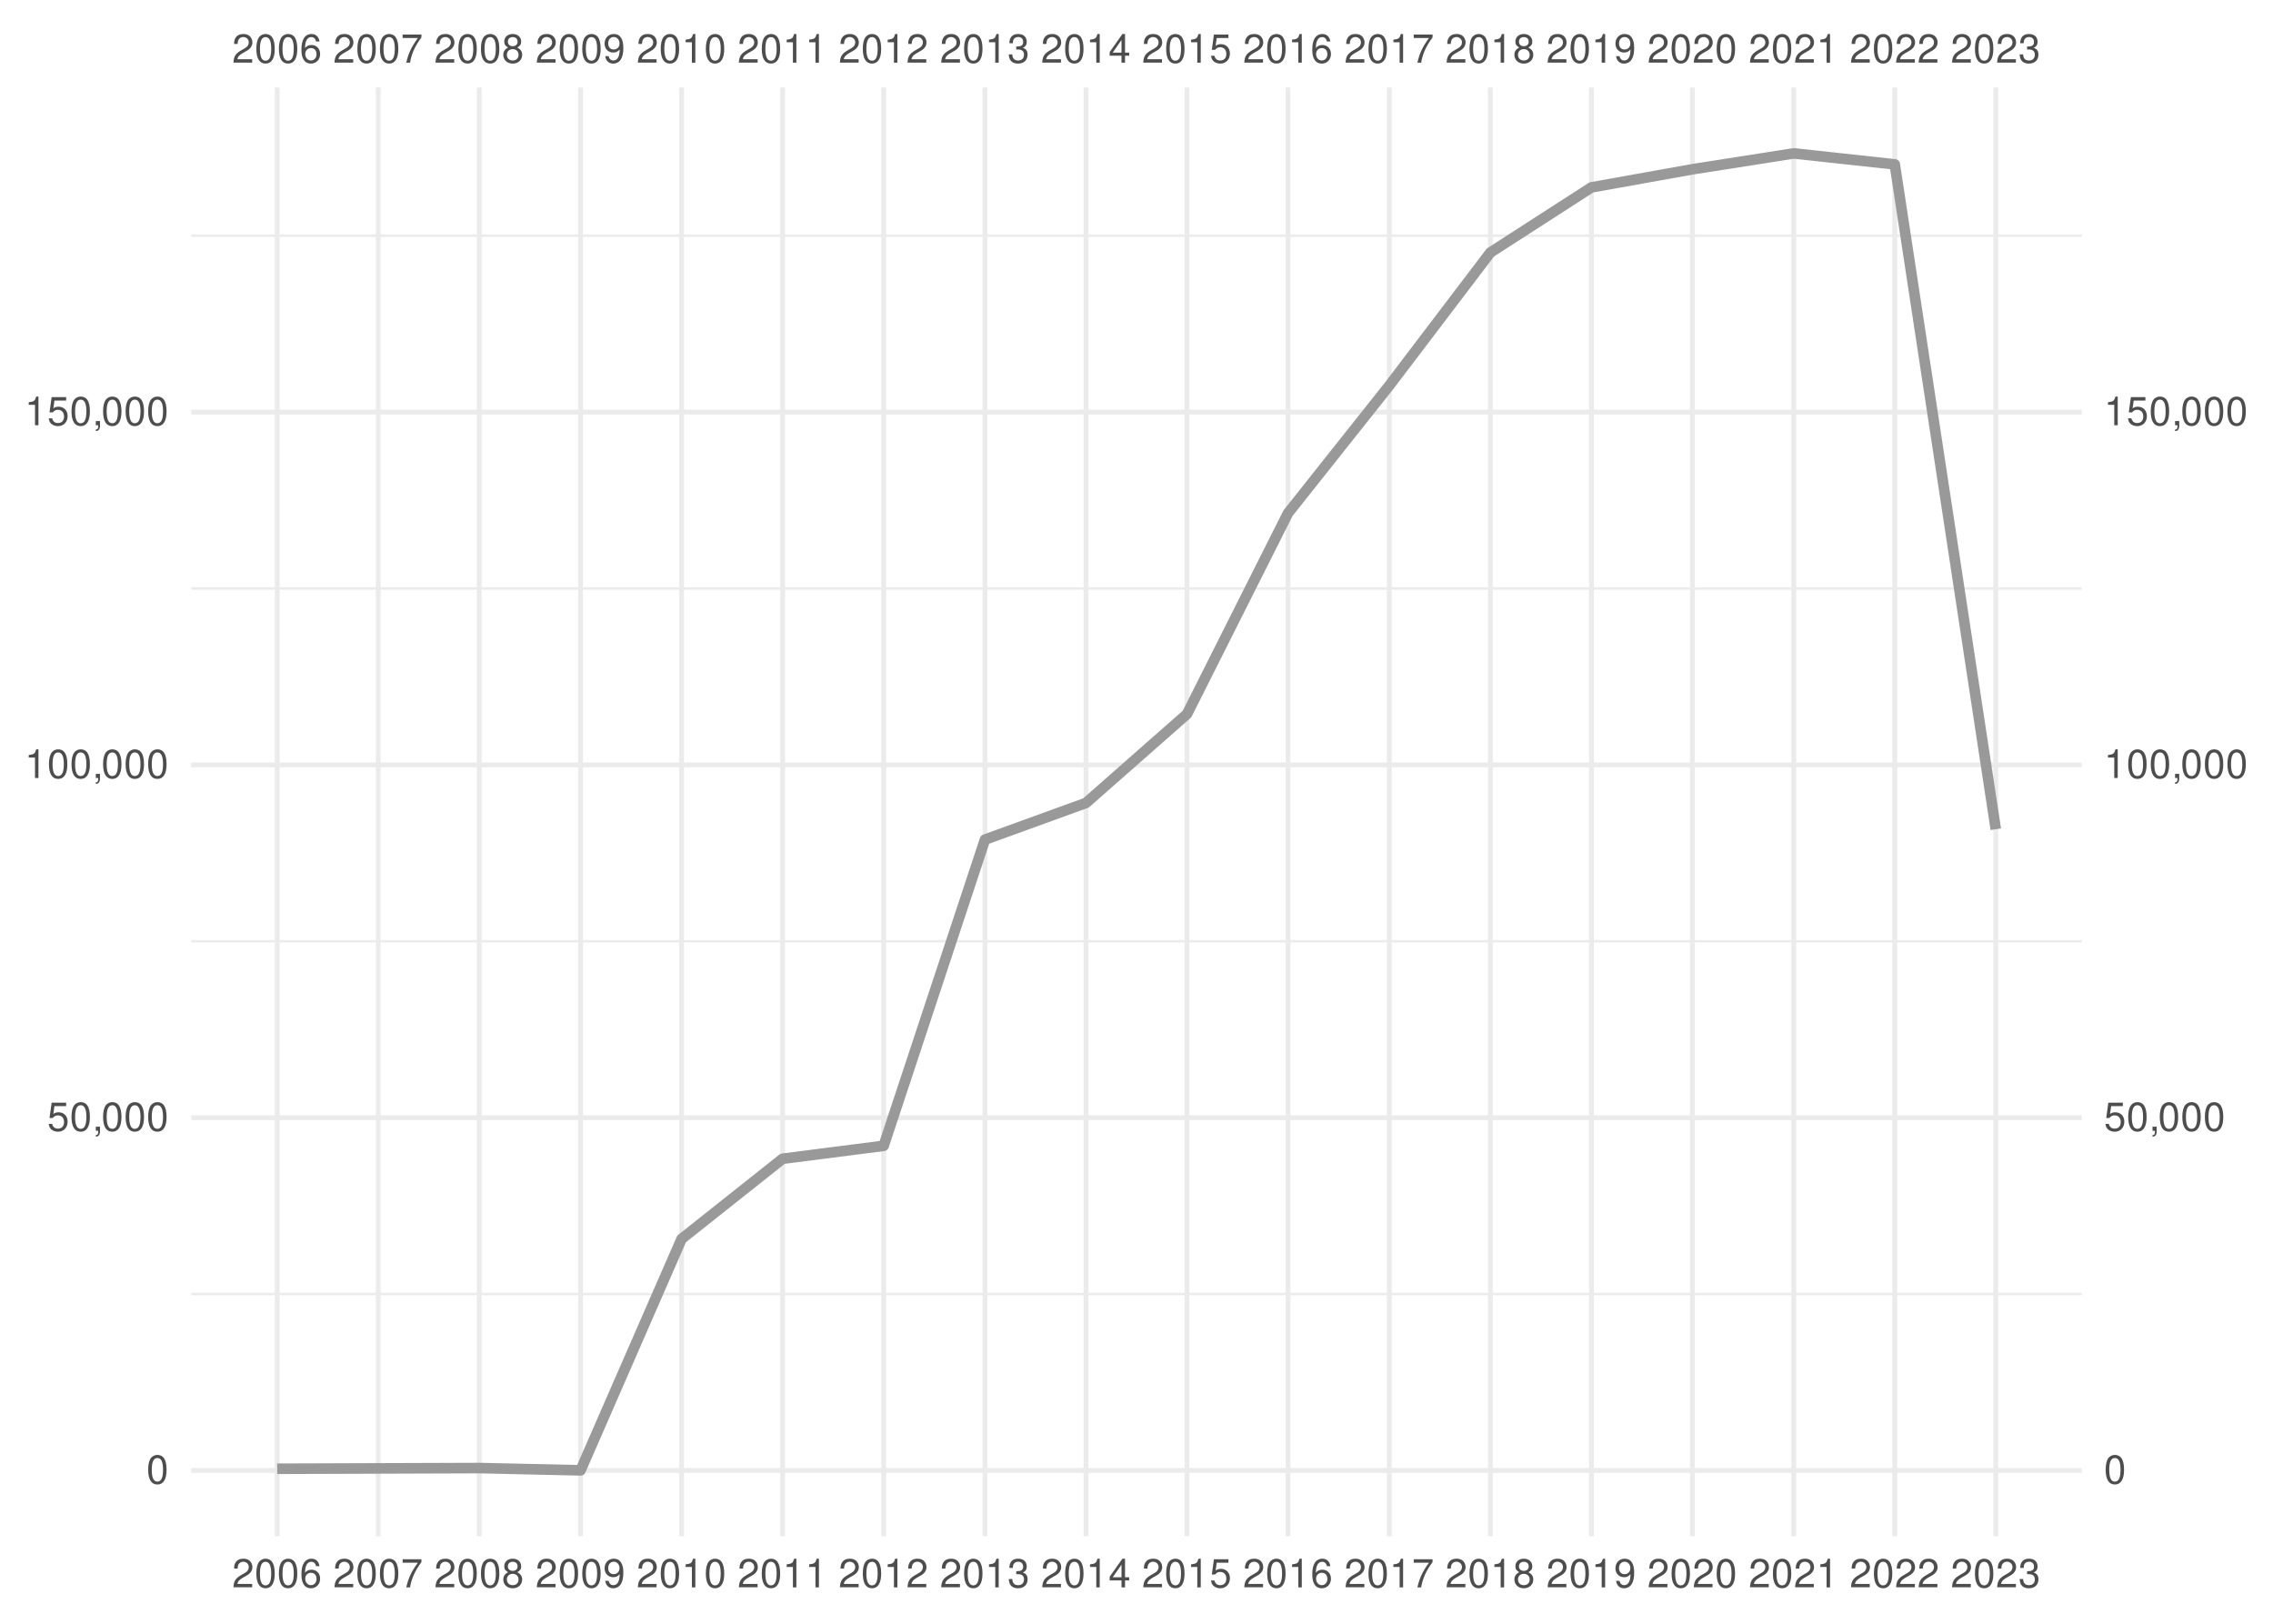
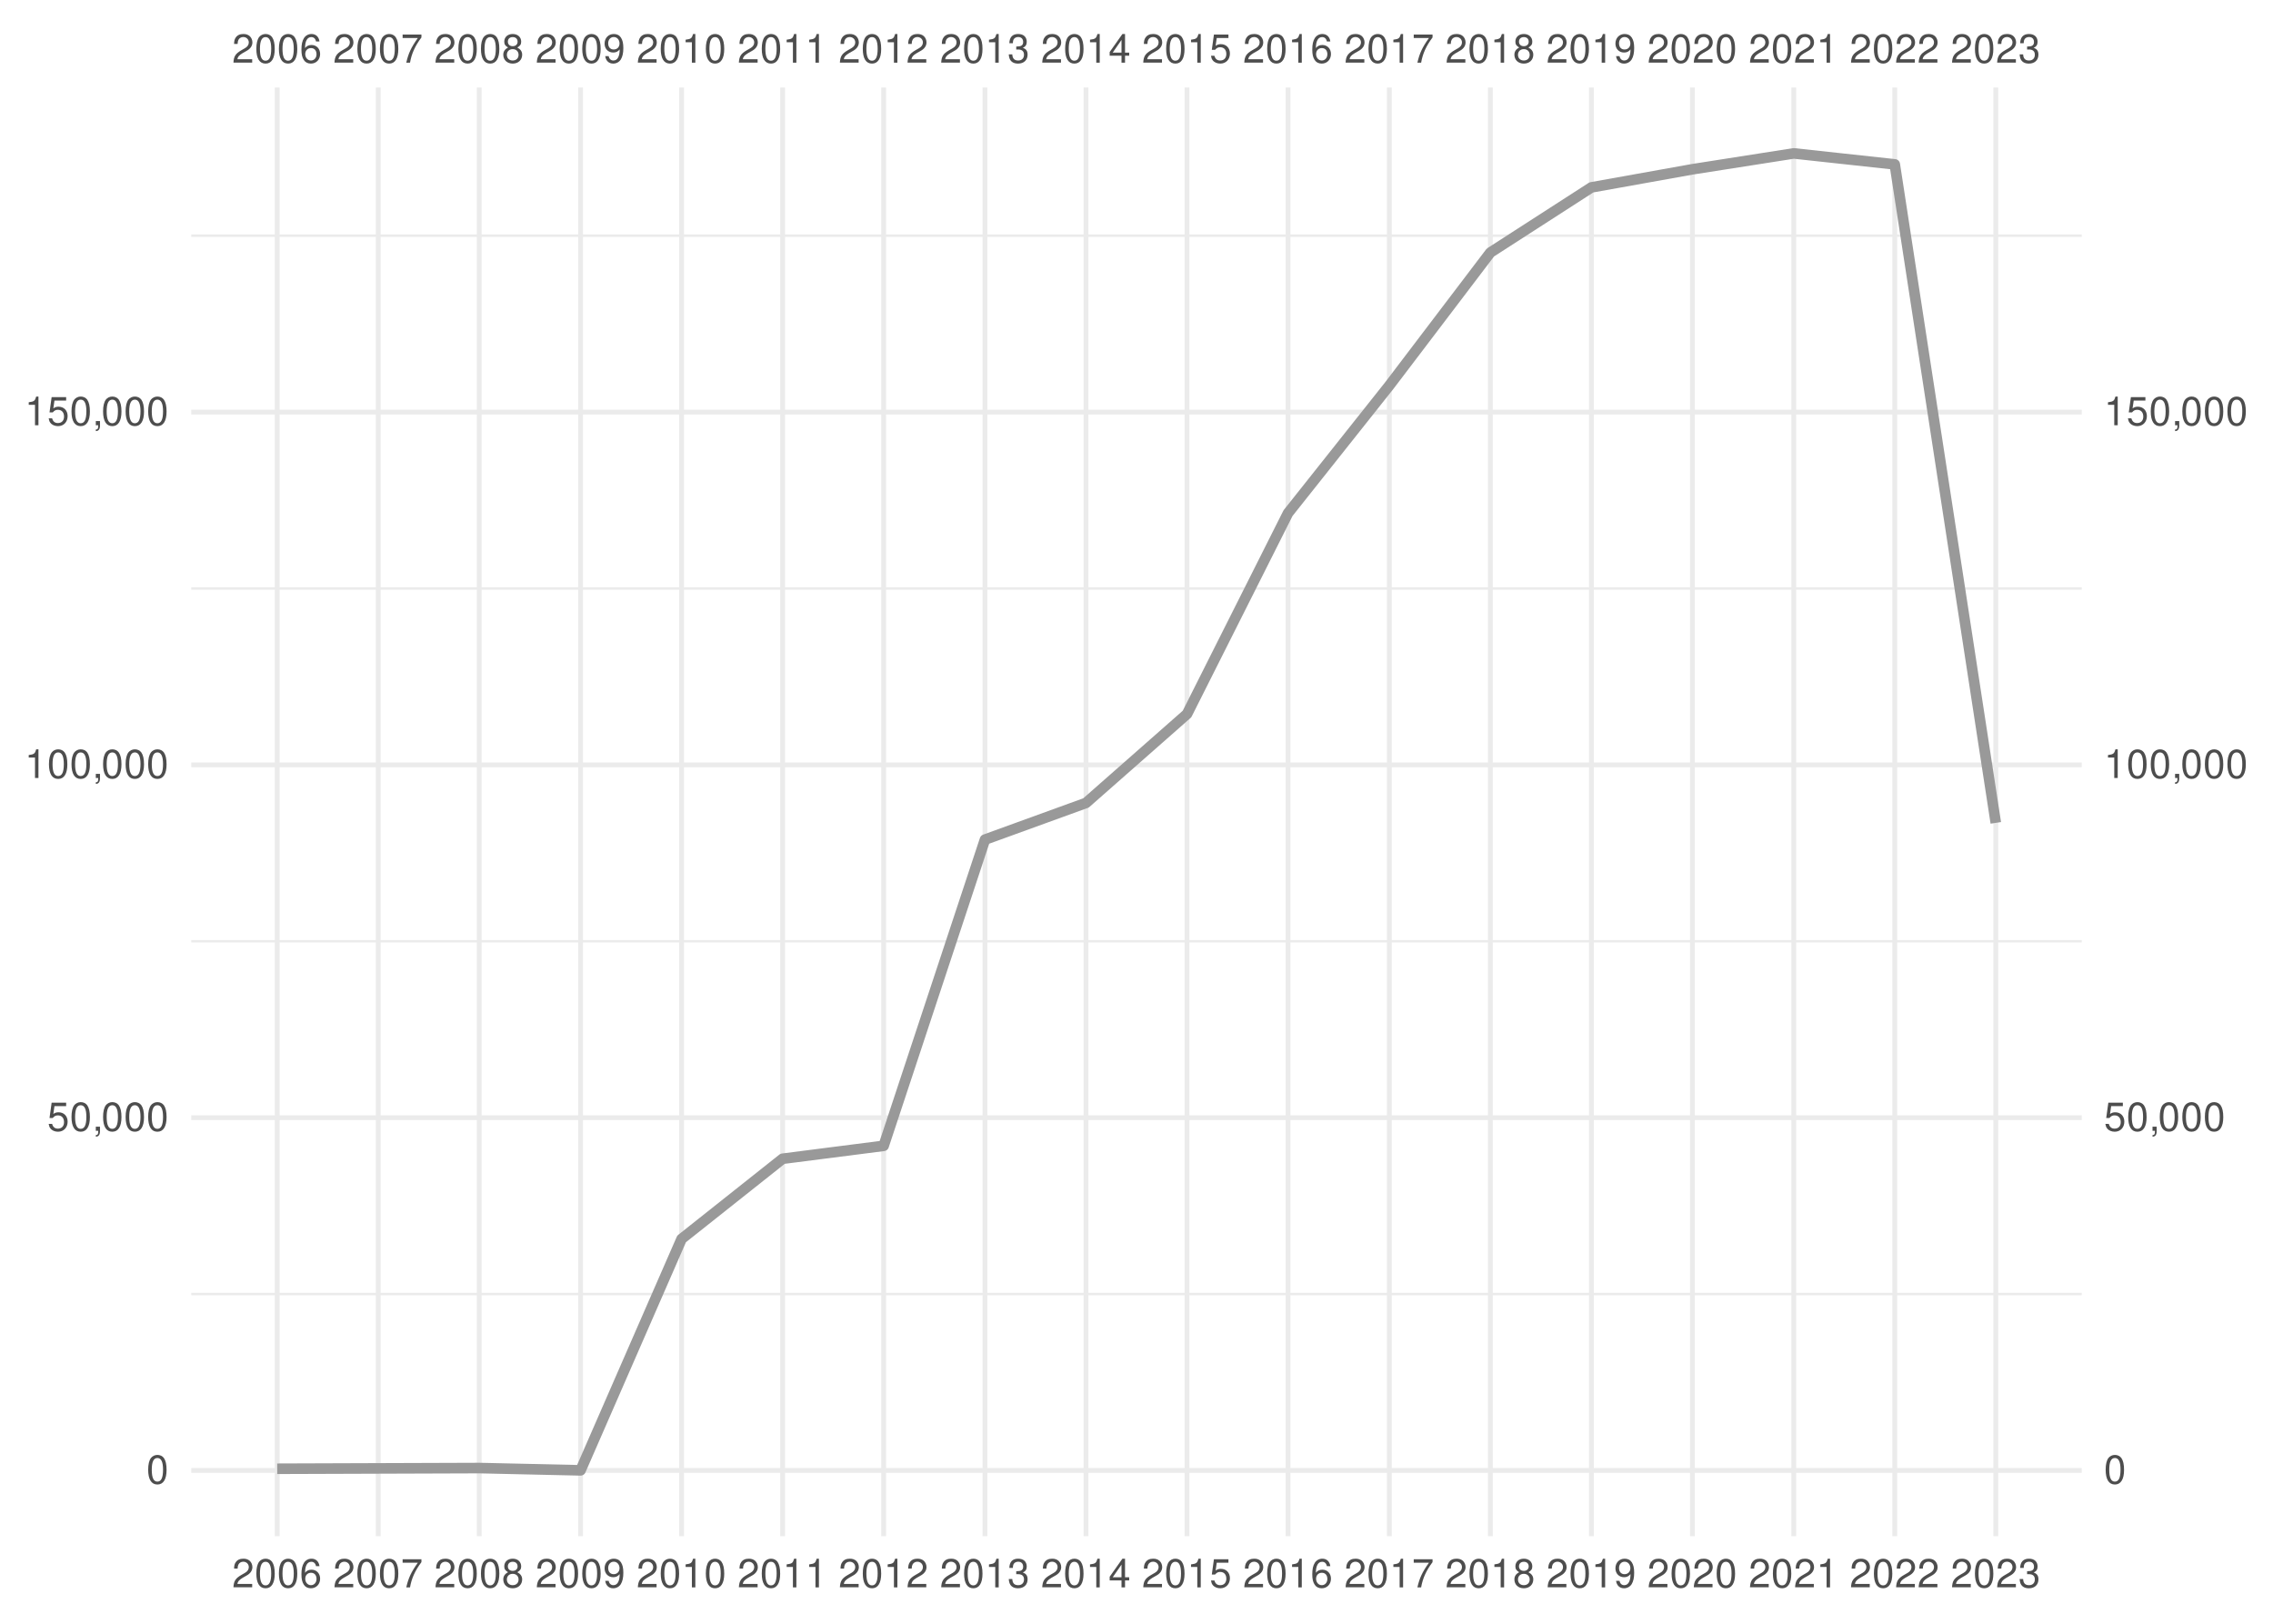
<svg xmlns="http://www.w3.org/2000/svg" xmlns:xlink="http://www.w3.org/1999/xlink" width="504pt" height="360pt" viewBox="0 0 504 360" version="1.1">
  <defs>
    <g>
      <symbol overflow="visible" id="glyph0-0">
        <path style="stroke:none;" d="" />
      </symbol>
      <symbol overflow="visible" id="glyph0-1">
        <path style="stroke:none;" d="M 4.453 -0.766 L 1.172 -0.766 C 1.25 -1.297 1.531 -1.625 2.297 -2.094 L 3.172 -2.594 C 4.047 -3.062 4.5 -3.719 4.5 -4.5 C 4.5 -5.031 4.281 -5.531 3.922 -5.875 C 3.547 -6.203 3.094 -6.359 2.5 -6.359 C 1.703 -6.359 1.125 -6.078 0.781 -5.531 C 0.547 -5.203 0.453 -4.797 0.438 -4.156 L 1.219 -4.156 C 1.234 -4.594 1.297 -4.844 1.406 -5.062 C 1.594 -5.438 2 -5.688 2.469 -5.688 C 3.172 -5.688 3.703 -5.172 3.703 -4.484 C 3.703 -3.969 3.406 -3.531 2.859 -3.219 L 2.047 -2.75 C 0.75 -2 0.375 -1.406 0.297 -0.016 L 4.453 -0.016 Z M 4.453 -0.766 " />
      </symbol>
      <symbol overflow="visible" id="glyph0-2">
        <path style="stroke:none;" d="M 2.422 -6.359 C 1.844 -6.359 1.312 -6.094 0.984 -5.672 C 0.578 -5.109 0.375 -4.25 0.375 -3.078 C 0.375 -0.938 1.078 0.203 2.422 0.203 C 3.734 0.203 4.453 -0.938 4.453 -3.031 C 4.453 -4.25 4.266 -5.078 3.859 -5.672 C 3.531 -6.109 3.016 -6.359 2.422 -6.359 Z M 2.422 -5.672 C 3.25 -5.672 3.672 -4.828 3.672 -3.094 C 3.672 -1.281 3.266 -0.438 2.406 -0.438 C 1.578 -0.438 1.172 -1.312 1.172 -3.062 C 1.172 -4.828 1.578 -5.672 2.422 -5.672 Z M 2.422 -5.672 " />
      </symbol>
      <symbol overflow="visible" id="glyph0-3">
        <path style="stroke:none;" d="M 4.375 -4.703 C 4.234 -5.75 3.562 -6.359 2.609 -6.359 C 1.922 -6.359 1.312 -6.031 0.938 -5.453 C 0.547 -4.828 0.375 -4.062 0.375 -2.906 C 0.375 -1.828 0.531 -1.156 0.906 -0.594 C 1.234 -0.078 1.781 0.203 2.469 0.203 C 3.656 0.203 4.516 -0.688 4.516 -1.922 C 4.516 -3.094 3.719 -3.922 2.609 -3.922 C 1.984 -3.922 1.5 -3.688 1.172 -3.234 C 1.172 -4.797 1.672 -5.672 2.562 -5.672 C 3.109 -5.672 3.484 -5.328 3.609 -4.703 Z M 2.5 -3.234 C 3.25 -3.234 3.719 -2.703 3.719 -1.859 C 3.719 -1.062 3.188 -0.484 2.484 -0.484 C 1.766 -0.484 1.219 -1.094 1.219 -1.906 C 1.219 -2.688 1.734 -3.234 2.5 -3.234 Z M 2.5 -3.234 " />
      </symbol>
      <symbol overflow="visible" id="glyph0-4">
        <path style="stroke:none;" d="M 4.578 -6.234 L 0.406 -6.234 L 0.406 -5.469 L 3.781 -5.469 C 2.281 -3.359 1.688 -2.047 1.219 0 L 2.047 0 C 2.391 -2 3.172 -3.719 4.578 -5.594 Z M 4.578 -6.234 " />
      </symbol>
      <symbol overflow="visible" id="glyph0-5">
        <path style="stroke:none;" d="M 3.438 -3.359 C 4.094 -3.75 4.297 -4.062 4.297 -4.656 C 4.297 -5.672 3.531 -6.359 2.422 -6.359 C 1.312 -6.359 0.547 -5.672 0.547 -4.672 C 0.547 -4.062 0.75 -3.75 1.391 -3.359 C 0.672 -2.984 0.328 -2.469 0.328 -1.766 C 0.328 -0.609 1.172 0.203 2.422 0.203 C 3.656 0.203 4.516 -0.609 4.516 -1.766 C 4.516 -2.469 4.156 -2.984 3.438 -3.359 Z M 2.422 -5.672 C 3.078 -5.672 3.5 -5.281 3.5 -4.641 C 3.5 -4.047 3.062 -3.656 2.422 -3.656 C 1.766 -3.656 1.344 -4.047 1.344 -4.656 C 1.344 -5.281 1.766 -5.672 2.422 -5.672 Z M 2.422 -3 C 3.188 -3 3.719 -2.484 3.719 -1.75 C 3.719 -0.984 3.203 -0.484 2.406 -0.484 C 1.641 -0.484 1.125 -1 1.125 -1.734 C 1.125 -2.5 1.641 -3 2.422 -3 Z M 2.422 -3 " />
      </symbol>
      <symbol overflow="visible" id="glyph0-6">
        <path style="stroke:none;" d="M 0.469 -1.453 C 0.609 -0.406 1.281 0.203 2.234 0.203 C 2.922 0.203 3.547 -0.125 3.922 -0.703 C 4.297 -1.328 4.484 -2.109 4.484 -3.25 C 4.484 -4.328 4.312 -5 3.953 -5.562 C 3.609 -6.094 3.062 -6.359 2.375 -6.359 C 1.188 -6.359 0.328 -5.469 0.328 -4.234 C 0.328 -3.062 1.125 -2.25 2.25 -2.25 C 2.844 -2.25 3.281 -2.453 3.672 -2.938 C 3.672 -1.359 3.172 -0.484 2.281 -0.484 C 1.734 -0.484 1.359 -0.828 1.234 -1.453 Z M 2.359 -5.688 C 3.094 -5.688 3.641 -5.078 3.641 -4.25 C 3.641 -3.469 3.109 -2.922 2.344 -2.922 C 1.594 -2.922 1.125 -3.453 1.125 -4.297 C 1.125 -5.109 1.641 -5.688 2.359 -5.688 Z M 2.359 -5.688 " />
      </symbol>
      <symbol overflow="visible" id="glyph0-7">
        <path style="stroke:none;" d="M 2.281 -4.531 L 2.281 0 L 3.047 0 L 3.047 -6.359 L 2.547 -6.359 C 2.266 -5.391 2.094 -5.25 0.891 -5.094 L 0.891 -4.531 Z M 2.281 -4.531 " />
      </symbol>
      <symbol overflow="visible" id="glyph0-8">
        <path style="stroke:none;" d="M 1.938 -2.922 L 2.359 -2.922 C 3.203 -2.922 3.656 -2.531 3.656 -1.766 C 3.656 -0.969 3.172 -0.484 2.375 -0.484 C 1.516 -0.484 1.109 -0.922 1.062 -1.844 L 0.281 -1.844 C 0.312 -1.344 0.406 -1 0.547 -0.719 C 0.875 -0.109 1.484 0.203 2.344 0.203 C 3.625 0.203 4.453 -0.578 4.453 -1.781 C 4.453 -2.594 4.141 -3.031 3.391 -3.297 C 3.969 -3.531 4.266 -3.969 4.266 -4.609 C 4.266 -5.703 3.547 -6.359 2.359 -6.359 C 1.109 -6.359 0.438 -5.656 0.406 -4.312 L 1.188 -4.312 C 1.203 -4.703 1.234 -4.922 1.328 -5.109 C 1.5 -5.469 1.891 -5.688 2.375 -5.688 C 3.062 -5.688 3.469 -5.266 3.469 -4.578 C 3.469 -4.141 3.312 -3.859 2.969 -3.719 C 2.766 -3.625 2.484 -3.594 1.938 -3.578 Z M 1.938 -2.922 " />
      </symbol>
      <symbol overflow="visible" id="glyph0-9">
        <path style="stroke:none;" d="M 2.875 -1.547 L 2.875 0 L 3.656 0 L 3.656 -1.547 L 4.578 -1.547 L 4.578 -2.234 L 3.656 -2.234 L 3.656 -6.359 L 3.078 -6.359 L 0.25 -2.359 L 0.25 -1.547 Z M 2.875 -2.234 L 0.922 -2.234 L 2.875 -5.047 Z M 2.875 -2.234 " />
      </symbol>
      <symbol overflow="visible" id="glyph0-10">
        <path style="stroke:none;" d="M 4.188 -6.234 L 0.969 -6.234 L 0.5 -2.844 L 1.219 -2.844 C 1.578 -3.266 1.875 -3.422 2.359 -3.422 C 3.203 -3.422 3.719 -2.844 3.719 -1.922 C 3.719 -1.031 3.203 -0.484 2.359 -0.484 C 1.688 -0.484 1.266 -0.828 1.078 -1.531 L 0.312 -1.531 C 0.406 -1.016 0.5 -0.781 0.688 -0.547 C 1.031 -0.078 1.672 0.203 2.375 0.203 C 3.641 0.203 4.516 -0.719 4.516 -2.031 C 4.516 -3.266 3.688 -4.109 2.5 -4.109 C 2.062 -4.109 1.703 -4 1.344 -3.734 L 1.594 -5.469 L 4.188 -5.469 Z M 4.188 -6.234 " />
      </symbol>
      <symbol overflow="visible" id="glyph0-11">
        <path style="stroke:none;" d="M 0.766 -0.922 L 0.766 0 L 1.297 0 L 1.297 0.156 C 1.297 0.766 1.172 0.938 0.766 0.953 L 0.766 1.297 C 1.344 1.312 1.688 0.891 1.688 0.141 L 1.688 -0.922 Z M 0.766 -0.922 " />
      </symbol>
    </g>
    <clipPath id="clip1">
      <path d="M 42.41 286 L 461.59 286 L 461.59 288 L 42.41 288 Z M 42.41 286 " />
    </clipPath>
    <clipPath id="clip2">
      <path d="M 42.41 208 L 461.59 208 L 461.59 209 L 42.41 209 Z M 42.41 208 " />
    </clipPath>
    <clipPath id="clip3">
      <path d="M 42.41 130 L 461.59 130 L 461.59 131 L 42.41 131 Z M 42.41 130 " />
    </clipPath>
    <clipPath id="clip4">
      <path d="M 42.41 51 L 461.59 51 L 461.59 53 L 42.41 53 Z M 42.41 51 " />
    </clipPath>
    <clipPath id="clip5">
      <path d="M 42.41 325 L 461.59 325 L 461.59 327 L 42.41 327 Z M 42.41 325 " />
    </clipPath>
    <clipPath id="clip6">
      <path d="M 42.41 247 L 461.59 247 L 461.59 249 L 42.41 249 Z M 42.41 247 " />
    </clipPath>
    <clipPath id="clip7">
      <path d="M 42.41 169 L 461.59 169 L 461.59 171 L 42.41 171 Z M 42.41 169 " />
    </clipPath>
    <clipPath id="clip8">
      <path d="M 42.41 90 L 461.59 90 L 461.59 92 L 42.41 92 Z M 42.41 90 " />
    </clipPath>
    <clipPath id="clip9">
      <path d="M 60 19.41 L 62 19.41 L 62 340.59 L 60 340.59 Z M 60 19.41 " />
    </clipPath>
    <clipPath id="clip10">
      <path d="M 83 19.41 L 85 19.41 L 85 340.59 L 83 340.59 Z M 83 19.41 " />
    </clipPath>
    <clipPath id="clip11">
      <path d="M 105 19.41 L 107 19.41 L 107 340.59 L 105 340.59 Z M 105 19.41 " />
    </clipPath>
    <clipPath id="clip12">
      <path d="M 128 19.41 L 130 19.41 L 130 340.59 L 128 340.59 Z M 128 19.41 " />
    </clipPath>
    <clipPath id="clip13">
      <path d="M 150 19.41 L 152 19.41 L 152 340.59 L 150 340.59 Z M 150 19.41 " />
    </clipPath>
    <clipPath id="clip14">
      <path d="M 173 19.41 L 175 19.41 L 175 340.59 L 173 340.59 Z M 173 19.41 " />
    </clipPath>
    <clipPath id="clip15">
      <path d="M 195 19.41 L 197 19.41 L 197 340.59 L 195 340.59 Z M 195 19.41 " />
    </clipPath>
    <clipPath id="clip16">
      <path d="M 217 19.41 L 219 19.41 L 219 340.59 L 217 340.59 Z M 217 19.41 " />
    </clipPath>
    <clipPath id="clip17">
      <path d="M 240 19.41 L 242 19.41 L 242 340.59 L 240 340.59 Z M 240 19.41 " />
    </clipPath>
    <clipPath id="clip18">
      <path d="M 262 19.41 L 264 19.41 L 264 340.59 L 262 340.59 Z M 262 19.41 " />
    </clipPath>
    <clipPath id="clip19">
      <path d="M 285 19.41 L 287 19.41 L 287 340.59 L 285 340.59 Z M 285 19.41 " />
    </clipPath>
    <clipPath id="clip20">
      <path d="M 307 19.41 L 309 19.41 L 309 340.59 L 307 340.59 Z M 307 19.41 " />
    </clipPath>
    <clipPath id="clip21">
      <path d="M 329 19.41 L 331 19.41 L 331 340.59 L 329 340.59 Z M 329 19.41 " />
    </clipPath>
    <clipPath id="clip22">
      <path d="M 352 19.41 L 354 19.41 L 354 340.59 L 352 340.59 Z M 352 19.41 " />
    </clipPath>
    <clipPath id="clip23">
      <path d="M 374 19.41 L 376 19.41 L 376 340.59 L 374 340.59 Z M 374 19.41 " />
    </clipPath>
    <clipPath id="clip24">
      <path d="M 397 19.41 L 399 19.41 L 399 340.59 L 397 340.59 Z M 397 19.41 " />
    </clipPath>
    <clipPath id="clip25">
      <path d="M 419 19.41 L 421 19.41 L 421 340.59 L 419 340.59 Z M 419 19.41 " />
    </clipPath>
    <clipPath id="clip26">
      <path d="M 442 19.41 L 444 19.41 L 444 340.59 L 442 340.59 Z M 442 19.41 " />
    </clipPath>
  </defs>
  <g id="surface41">
    <rect x="0" y="0" width="504" height="360" style="fill:rgb(100%,100%,100%);fill-opacity:1;stroke:none;" />
    <g clip-path="url(#clip1)" clip-rule="nonzero">
      <path style="fill:none;stroke-width:0.533;stroke-linecap:butt;stroke-linejoin:round;stroke:rgb(92.157%,92.157%,92.157%);stroke-opacity:1;stroke-miterlimit:10;" d="M 42.41 286.902 L 461.59 286.902 " />
    </g>
    <g clip-path="url(#clip2)" clip-rule="nonzero">
      <path style="fill:none;stroke-width:0.533;stroke-linecap:butt;stroke-linejoin:round;stroke:rgb(92.157%,92.157%,92.157%);stroke-opacity:1;stroke-miterlimit:10;" d="M 42.41 208.688 L 461.59 208.688 " />
    </g>
    <g clip-path="url(#clip3)" clip-rule="nonzero">
      <path style="fill:none;stroke-width:0.533;stroke-linecap:butt;stroke-linejoin:round;stroke:rgb(92.157%,92.157%,92.157%);stroke-opacity:1;stroke-miterlimit:10;" d="M 42.41 130.473 L 461.59 130.473 " />
    </g>
    <g clip-path="url(#clip4)" clip-rule="nonzero">
      <path style="fill:none;stroke-width:0.533;stroke-linecap:butt;stroke-linejoin:round;stroke:rgb(92.157%,92.157%,92.157%);stroke-opacity:1;stroke-miterlimit:10;" d="M 42.41 52.258 L 461.59 52.258 " />
    </g>
    <g clip-path="url(#clip5)" clip-rule="nonzero">
      <path style="fill:none;stroke-width:1.067;stroke-linecap:butt;stroke-linejoin:round;stroke:rgb(92.157%,92.157%,92.157%);stroke-opacity:1;stroke-miterlimit:10;" d="M 42.41 326.012 L 461.59 326.012 " />
    </g>
    <g clip-path="url(#clip6)" clip-rule="nonzero">
      <path style="fill:none;stroke-width:1.067;stroke-linecap:butt;stroke-linejoin:round;stroke:rgb(92.157%,92.157%,92.157%);stroke-opacity:1;stroke-miterlimit:10;" d="M 42.41 247.797 L 461.59 247.797 " />
    </g>
    <g clip-path="url(#clip7)" clip-rule="nonzero">
      <path style="fill:none;stroke-width:1.067;stroke-linecap:butt;stroke-linejoin:round;stroke:rgb(92.157%,92.157%,92.157%);stroke-opacity:1;stroke-miterlimit:10;" d="M 42.41 169.578 L 461.59 169.578 " />
    </g>
    <g clip-path="url(#clip8)" clip-rule="nonzero">
      <path style="fill:none;stroke-width:1.067;stroke-linecap:butt;stroke-linejoin:round;stroke:rgb(92.157%,92.157%,92.157%);stroke-opacity:1;stroke-miterlimit:10;" d="M 42.41 91.363 L 461.59 91.363 " />
    </g>
    <g clip-path="url(#clip9)" clip-rule="nonzero">
      <path style="fill:none;stroke-width:1.067;stroke-linecap:butt;stroke-linejoin:round;stroke:rgb(92.157%,92.157%,92.157%);stroke-opacity:1;stroke-miterlimit:10;" d="M 61.465 340.59 L 61.465 19.41 " />
    </g>
    <g clip-path="url(#clip10)" clip-rule="nonzero">
      <path style="fill:none;stroke-width:1.067;stroke-linecap:butt;stroke-linejoin:round;stroke:rgb(92.157%,92.157%,92.157%);stroke-opacity:1;stroke-miterlimit:10;" d="M 83.867 340.59 L 83.867 19.41 " />
    </g>
    <g clip-path="url(#clip11)" clip-rule="nonzero">
      <path style="fill:none;stroke-width:1.067;stroke-linecap:butt;stroke-linejoin:round;stroke:rgb(92.157%,92.157%,92.157%);stroke-opacity:1;stroke-miterlimit:10;" d="M 106.266 340.59 L 106.266 19.41 " />
    </g>
    <g clip-path="url(#clip12)" clip-rule="nonzero">
      <path style="fill:none;stroke-width:1.067;stroke-linecap:butt;stroke-linejoin:round;stroke:rgb(92.157%,92.157%,92.157%);stroke-opacity:1;stroke-miterlimit:10;" d="M 128.73 340.59 L 128.73 19.41 " />
    </g>
    <g clip-path="url(#clip13)" clip-rule="nonzero">
      <path style="fill:none;stroke-width:1.067;stroke-linecap:butt;stroke-linejoin:round;stroke:rgb(92.157%,92.157%,92.157%);stroke-opacity:1;stroke-miterlimit:10;" d="M 151.133 340.59 L 151.133 19.41 " />
    </g>
    <g clip-path="url(#clip14)" clip-rule="nonzero">
      <path style="fill:none;stroke-width:1.067;stroke-linecap:butt;stroke-linejoin:round;stroke:rgb(92.157%,92.157%,92.157%);stroke-opacity:1;stroke-miterlimit:10;" d="M 173.535 340.59 L 173.535 19.41 " />
    </g>
    <g clip-path="url(#clip15)" clip-rule="nonzero">
      <path style="fill:none;stroke-width:1.067;stroke-linecap:butt;stroke-linejoin:round;stroke:rgb(92.157%,92.157%,92.157%);stroke-opacity:1;stroke-miterlimit:10;" d="M 195.934 340.59 L 195.934 19.41 " />
    </g>
    <g clip-path="url(#clip16)" clip-rule="nonzero">
      <path style="fill:none;stroke-width:1.067;stroke-linecap:butt;stroke-linejoin:round;stroke:rgb(92.157%,92.157%,92.157%);stroke-opacity:1;stroke-miterlimit:10;" d="M 218.398 340.59 L 218.398 19.41 " />
    </g>
    <g clip-path="url(#clip17)" clip-rule="nonzero">
      <path style="fill:none;stroke-width:1.067;stroke-linecap:butt;stroke-linejoin:round;stroke:rgb(92.157%,92.157%,92.157%);stroke-opacity:1;stroke-miterlimit:10;" d="M 240.801 340.59 L 240.801 19.41 " />
    </g>
    <g clip-path="url(#clip18)" clip-rule="nonzero">
      <path style="fill:none;stroke-width:1.067;stroke-linecap:butt;stroke-linejoin:round;stroke:rgb(92.157%,92.157%,92.157%);stroke-opacity:1;stroke-miterlimit:10;" d="M 263.199 340.59 L 263.199 19.41 " />
    </g>
    <g clip-path="url(#clip19)" clip-rule="nonzero">
      <path style="fill:none;stroke-width:1.067;stroke-linecap:butt;stroke-linejoin:round;stroke:rgb(92.157%,92.157%,92.157%);stroke-opacity:1;stroke-miterlimit:10;" d="M 285.602 340.59 L 285.602 19.41 " />
    </g>
    <g clip-path="url(#clip20)" clip-rule="nonzero">
      <path style="fill:none;stroke-width:1.067;stroke-linecap:butt;stroke-linejoin:round;stroke:rgb(92.157%,92.157%,92.157%);stroke-opacity:1;stroke-miterlimit:10;" d="M 308.066 340.59 L 308.066 19.41 " />
    </g>
    <g clip-path="url(#clip21)" clip-rule="nonzero">
      <path style="fill:none;stroke-width:1.067;stroke-linecap:butt;stroke-linejoin:round;stroke:rgb(92.157%,92.157%,92.157%);stroke-opacity:1;stroke-miterlimit:10;" d="M 330.465 340.59 L 330.465 19.41 " />
    </g>
    <g clip-path="url(#clip22)" clip-rule="nonzero">
      <path style="fill:none;stroke-width:1.067;stroke-linecap:butt;stroke-linejoin:round;stroke:rgb(92.157%,92.157%,92.157%);stroke-opacity:1;stroke-miterlimit:10;" d="M 352.867 340.59 L 352.867 19.41 " />
    </g>
    <g clip-path="url(#clip23)" clip-rule="nonzero">
      <path style="fill:none;stroke-width:1.067;stroke-linecap:butt;stroke-linejoin:round;stroke:rgb(92.157%,92.157%,92.157%);stroke-opacity:1;stroke-miterlimit:10;" d="M 375.27 340.59 L 375.27 19.41 " />
    </g>
    <g clip-path="url(#clip24)" clip-rule="nonzero">
      <path style="fill:none;stroke-width:1.067;stroke-linecap:butt;stroke-linejoin:round;stroke:rgb(92.157%,92.157%,92.157%);stroke-opacity:1;stroke-miterlimit:10;" d="M 397.734 340.59 L 397.734 19.41 " />
    </g>
    <g clip-path="url(#clip25)" clip-rule="nonzero">
      <path style="fill:none;stroke-width:1.067;stroke-linecap:butt;stroke-linejoin:round;stroke:rgb(92.157%,92.157%,92.157%);stroke-opacity:1;stroke-miterlimit:10;" d="M 420.133 340.59 L 420.133 19.41 " />
    </g>
    <g clip-path="url(#clip26)" clip-rule="nonzero">
      <path style="fill:none;stroke-width:1.067;stroke-linecap:butt;stroke-linejoin:round;stroke:rgb(92.157%,92.157%,92.157%);stroke-opacity:1;stroke-miterlimit:10;" d="M 442.535 340.59 L 442.535 19.41 " />
    </g>
-     <path style="fill:none;stroke-width:2.347;stroke-linecap:butt;stroke-linejoin:round;stroke:rgb(60%,60%,60%);stroke-opacity:1;stroke-miterlimit:10;" d="M 61.465 325.637 L 106.266 325.484 L 128.73 325.988 L 151.133 274.68 L 173.535 256.906 L 195.934 254.039 L 218.398 186.152 L 240.801 178.02 L 263.199 158.309 L 285.602 113.762 L 308.066 85.469 L 330.465 55.988 L 352.867 41.547 L 375.27 37.531 L 397.734 34.012 L 420.133 36.445 L 442.535 183.848 " />
+     <path style="fill:none;stroke-width:2.347;stroke-linecap:butt;stroke-linejoin:round;stroke:rgb(60%,60%,60%);stroke-opacity:1;stroke-miterlimit:10;" d="M 61.465 325.637 L 106.266 325.484 L 128.73 325.988 L 151.133 274.68 L 173.535 256.906 L 195.934 254.039 L 218.398 186.152 L 240.801 178.02 L 263.199 158.309 L 285.602 113.762 L 308.066 85.469 L 330.465 55.988 L 352.867 41.547 L 375.27 37.531 L 397.734 34.012 L 420.133 36.445 L 442.535 182.438 " />
    <g style="fill:rgb(30.196%,30.196%,30.196%);fill-opacity:1;">
      <use xlink:href="#glyph0-1" x="51.465" y="13.896" />
      <use xlink:href="#glyph0-2" x="56.465" y="13.896" />
      <use xlink:href="#glyph0-2" x="61.465" y="13.896" />
      <use xlink:href="#glyph0-3" x="66.465" y="13.896" />
    </g>
    <g style="fill:rgb(30.196%,30.196%,30.196%);fill-opacity:1;">
      <use xlink:href="#glyph0-1" x="73.867" y="13.896" />
      <use xlink:href="#glyph0-2" x="78.867" y="13.896" />
      <use xlink:href="#glyph0-2" x="83.867" y="13.896" />
      <use xlink:href="#glyph0-4" x="88.867" y="13.896" />
    </g>
    <g style="fill:rgb(30.196%,30.196%,30.196%);fill-opacity:1;">
      <use xlink:href="#glyph0-1" x="96.266" y="13.896" />
      <use xlink:href="#glyph0-2" x="101.266" y="13.896" />
      <use xlink:href="#glyph0-2" x="106.266" y="13.896" />
      <use xlink:href="#glyph0-5" x="111.266" y="13.896" />
    </g>
    <g style="fill:rgb(30.196%,30.196%,30.196%);fill-opacity:1;">
      <use xlink:href="#glyph0-1" x="118.73" y="13.896" />
      <use xlink:href="#glyph0-2" x="123.73" y="13.896" />
      <use xlink:href="#glyph0-2" x="128.73" y="13.896" />
      <use xlink:href="#glyph0-6" x="133.73" y="13.896" />
    </g>
    <g style="fill:rgb(30.196%,30.196%,30.196%);fill-opacity:1;">
      <use xlink:href="#glyph0-1" x="141.133" y="13.896" />
      <use xlink:href="#glyph0-2" x="146.133" y="13.896" />
      <use xlink:href="#glyph0-7" x="151.133" y="13.896" />
      <use xlink:href="#glyph0-2" x="156.133" y="13.896" />
    </g>
    <g style="fill:rgb(30.196%,30.196%,30.196%);fill-opacity:1;">
      <use xlink:href="#glyph0-1" x="163.535" y="13.896" />
      <use xlink:href="#glyph0-2" x="168.535" y="13.896" />
      <use xlink:href="#glyph0-7" x="173.535" y="13.896" />
      <use xlink:href="#glyph0-7" x="178.535" y="13.896" />
    </g>
    <g style="fill:rgb(30.196%,30.196%,30.196%);fill-opacity:1;">
      <use xlink:href="#glyph0-1" x="185.934" y="13.896" />
      <use xlink:href="#glyph0-2" x="190.934" y="13.896" />
      <use xlink:href="#glyph0-7" x="195.934" y="13.896" />
      <use xlink:href="#glyph0-1" x="200.934" y="13.896" />
    </g>
    <g style="fill:rgb(30.196%,30.196%,30.196%);fill-opacity:1;">
      <use xlink:href="#glyph0-1" x="208.398" y="13.896" />
      <use xlink:href="#glyph0-2" x="213.398" y="13.896" />
      <use xlink:href="#glyph0-7" x="218.398" y="13.896" />
      <use xlink:href="#glyph0-8" x="223.398" y="13.896" />
    </g>
    <g style="fill:rgb(30.196%,30.196%,30.196%);fill-opacity:1;">
      <use xlink:href="#glyph0-1" x="230.801" y="13.896" />
      <use xlink:href="#glyph0-2" x="235.801" y="13.896" />
      <use xlink:href="#glyph0-7" x="240.801" y="13.896" />
      <use xlink:href="#glyph0-9" x="245.801" y="13.896" />
    </g>
    <g style="fill:rgb(30.196%,30.196%,30.196%);fill-opacity:1;">
      <use xlink:href="#glyph0-1" x="253.199" y="13.896" />
      <use xlink:href="#glyph0-2" x="258.199" y="13.896" />
      <use xlink:href="#glyph0-7" x="263.199" y="13.896" />
      <use xlink:href="#glyph0-10" x="268.199" y="13.896" />
    </g>
    <g style="fill:rgb(30.196%,30.196%,30.196%);fill-opacity:1;">
      <use xlink:href="#glyph0-1" x="275.602" y="13.896" />
      <use xlink:href="#glyph0-2" x="280.602" y="13.896" />
      <use xlink:href="#glyph0-7" x="285.602" y="13.896" />
      <use xlink:href="#glyph0-3" x="290.602" y="13.896" />
    </g>
    <g style="fill:rgb(30.196%,30.196%,30.196%);fill-opacity:1;">
      <use xlink:href="#glyph0-1" x="298.066" y="13.896" />
      <use xlink:href="#glyph0-2" x="303.066" y="13.896" />
      <use xlink:href="#glyph0-7" x="308.066" y="13.896" />
      <use xlink:href="#glyph0-4" x="313.066" y="13.896" />
    </g>
    <g style="fill:rgb(30.196%,30.196%,30.196%);fill-opacity:1;">
      <use xlink:href="#glyph0-1" x="320.465" y="13.896" />
      <use xlink:href="#glyph0-2" x="325.465" y="13.896" />
      <use xlink:href="#glyph0-7" x="330.465" y="13.896" />
      <use xlink:href="#glyph0-5" x="335.465" y="13.896" />
    </g>
    <g style="fill:rgb(30.196%,30.196%,30.196%);fill-opacity:1;">
      <use xlink:href="#glyph0-1" x="342.867" y="13.896" />
      <use xlink:href="#glyph0-2" x="347.867" y="13.896" />
      <use xlink:href="#glyph0-7" x="352.867" y="13.896" />
      <use xlink:href="#glyph0-6" x="357.867" y="13.896" />
    </g>
    <g style="fill:rgb(30.196%,30.196%,30.196%);fill-opacity:1;">
      <use xlink:href="#glyph0-1" x="365.27" y="13.896" />
      <use xlink:href="#glyph0-2" x="370.27" y="13.896" />
      <use xlink:href="#glyph0-1" x="375.27" y="13.896" />
      <use xlink:href="#glyph0-2" x="380.27" y="13.896" />
    </g>
    <g style="fill:rgb(30.196%,30.196%,30.196%);fill-opacity:1;">
      <use xlink:href="#glyph0-1" x="387.734" y="13.896" />
      <use xlink:href="#glyph0-2" x="392.734" y="13.896" />
      <use xlink:href="#glyph0-1" x="397.734" y="13.896" />
      <use xlink:href="#glyph0-7" x="402.734" y="13.896" />
    </g>
    <g style="fill:rgb(30.196%,30.196%,30.196%);fill-opacity:1;">
      <use xlink:href="#glyph0-1" x="410.133" y="13.896" />
      <use xlink:href="#glyph0-2" x="415.133" y="13.896" />
      <use xlink:href="#glyph0-1" x="420.133" y="13.896" />
      <use xlink:href="#glyph0-1" x="425.133" y="13.896" />
    </g>
    <g style="fill:rgb(30.196%,30.196%,30.196%);fill-opacity:1;">
      <use xlink:href="#glyph0-1" x="432.535" y="13.896" />
      <use xlink:href="#glyph0-2" x="437.535" y="13.896" />
      <use xlink:href="#glyph0-1" x="442.535" y="13.896" />
      <use xlink:href="#glyph0-8" x="447.535" y="13.896" />
    </g>
    <g style="fill:rgb(30.196%,30.196%,30.196%);fill-opacity:1;">
      <use xlink:href="#glyph0-2" x="32.48" y="328.927" />
    </g>
    <g style="fill:rgb(30.196%,30.196%,30.196%);fill-opacity:1;">
      <use xlink:href="#glyph0-10" x="10.48" y="250.712" />
      <use xlink:href="#glyph0-2" x="15.48" y="250.712" />
      <use xlink:href="#glyph0-11" x="20.48" y="250.712" />
      <use xlink:href="#glyph0-2" x="22.48" y="250.712" />
      <use xlink:href="#glyph0-2" x="27.48" y="250.712" />
      <use xlink:href="#glyph0-2" x="32.48" y="250.712" />
    </g>
    <g style="fill:rgb(30.196%,30.196%,30.196%);fill-opacity:1;">
      <use xlink:href="#glyph0-7" x="5.48" y="172.493" />
      <use xlink:href="#glyph0-2" x="10.48" y="172.493" />
      <use xlink:href="#glyph0-2" x="15.48" y="172.493" />
      <use xlink:href="#glyph0-11" x="20.48" y="172.493" />
      <use xlink:href="#glyph0-2" x="22.48" y="172.493" />
      <use xlink:href="#glyph0-2" x="27.48" y="172.493" />
      <use xlink:href="#glyph0-2" x="32.48" y="172.493" />
    </g>
    <g style="fill:rgb(30.196%,30.196%,30.196%);fill-opacity:1;">
      <use xlink:href="#glyph0-7" x="5.48" y="94.278" />
      <use xlink:href="#glyph0-10" x="10.48" y="94.278" />
      <use xlink:href="#glyph0-2" x="15.48" y="94.278" />
      <use xlink:href="#glyph0-11" x="20.48" y="94.278" />
      <use xlink:href="#glyph0-2" x="22.48" y="94.278" />
      <use xlink:href="#glyph0-2" x="27.48" y="94.278" />
      <use xlink:href="#glyph0-2" x="32.48" y="94.278" />
    </g>
    <g style="fill:rgb(30.196%,30.196%,30.196%);fill-opacity:1;">
      <use xlink:href="#glyph0-2" x="466.52" y="328.927" />
    </g>
    <g style="fill:rgb(30.196%,30.196%,30.196%);fill-opacity:1;">
      <use xlink:href="#glyph0-10" x="466.52" y="250.712" />
      <use xlink:href="#glyph0-2" x="471.52" y="250.712" />
      <use xlink:href="#glyph0-11" x="476.52" y="250.712" />
      <use xlink:href="#glyph0-2" x="478.52" y="250.712" />
      <use xlink:href="#glyph0-2" x="483.52" y="250.712" />
      <use xlink:href="#glyph0-2" x="488.52" y="250.712" />
    </g>
    <g style="fill:rgb(30.196%,30.196%,30.196%);fill-opacity:1;">
      <use xlink:href="#glyph0-7" x="466.52" y="172.493" />
      <use xlink:href="#glyph0-2" x="471.52" y="172.493" />
      <use xlink:href="#glyph0-2" x="476.52" y="172.493" />
      <use xlink:href="#glyph0-11" x="481.52" y="172.493" />
      <use xlink:href="#glyph0-2" x="483.52" y="172.493" />
      <use xlink:href="#glyph0-2" x="488.52" y="172.493" />
      <use xlink:href="#glyph0-2" x="493.52" y="172.493" />
    </g>
    <g style="fill:rgb(30.196%,30.196%,30.196%);fill-opacity:1;">
      <use xlink:href="#glyph0-7" x="466.52" y="94.278" />
      <use xlink:href="#glyph0-10" x="471.52" y="94.278" />
      <use xlink:href="#glyph0-2" x="476.52" y="94.278" />
      <use xlink:href="#glyph0-11" x="481.52" y="94.278" />
      <use xlink:href="#glyph0-2" x="483.52" y="94.278" />
      <use xlink:href="#glyph0-2" x="488.52" y="94.278" />
      <use xlink:href="#glyph0-2" x="493.52" y="94.278" />
    </g>
    <g style="fill:rgb(30.196%,30.196%,30.196%);fill-opacity:1;">
      <use xlink:href="#glyph0-1" x="51.465" y="351.935" />
      <use xlink:href="#glyph0-2" x="56.465" y="351.935" />
      <use xlink:href="#glyph0-2" x="61.465" y="351.935" />
      <use xlink:href="#glyph0-3" x="66.465" y="351.935" />
    </g>
    <g style="fill:rgb(30.196%,30.196%,30.196%);fill-opacity:1;">
      <use xlink:href="#glyph0-1" x="73.867" y="351.935" />
      <use xlink:href="#glyph0-2" x="78.867" y="351.935" />
      <use xlink:href="#glyph0-2" x="83.867" y="351.935" />
      <use xlink:href="#glyph0-4" x="88.867" y="351.935" />
    </g>
    <g style="fill:rgb(30.196%,30.196%,30.196%);fill-opacity:1;">
      <use xlink:href="#glyph0-1" x="96.266" y="351.935" />
      <use xlink:href="#glyph0-2" x="101.266" y="351.935" />
      <use xlink:href="#glyph0-2" x="106.266" y="351.935" />
      <use xlink:href="#glyph0-5" x="111.266" y="351.935" />
    </g>
    <g style="fill:rgb(30.196%,30.196%,30.196%);fill-opacity:1;">
      <use xlink:href="#glyph0-1" x="118.73" y="351.935" />
      <use xlink:href="#glyph0-2" x="123.73" y="351.935" />
      <use xlink:href="#glyph0-2" x="128.73" y="351.935" />
      <use xlink:href="#glyph0-6" x="133.73" y="351.935" />
    </g>
    <g style="fill:rgb(30.196%,30.196%,30.196%);fill-opacity:1;">
      <use xlink:href="#glyph0-1" x="141.133" y="351.935" />
      <use xlink:href="#glyph0-2" x="146.133" y="351.935" />
      <use xlink:href="#glyph0-7" x="151.133" y="351.935" />
      <use xlink:href="#glyph0-2" x="156.133" y="351.935" />
    </g>
    <g style="fill:rgb(30.196%,30.196%,30.196%);fill-opacity:1;">
      <use xlink:href="#glyph0-1" x="163.535" y="351.935" />
      <use xlink:href="#glyph0-2" x="168.535" y="351.935" />
      <use xlink:href="#glyph0-7" x="173.535" y="351.935" />
      <use xlink:href="#glyph0-7" x="178.535" y="351.935" />
    </g>
    <g style="fill:rgb(30.196%,30.196%,30.196%);fill-opacity:1;">
      <use xlink:href="#glyph0-1" x="185.934" y="351.935" />
      <use xlink:href="#glyph0-2" x="190.934" y="351.935" />
      <use xlink:href="#glyph0-7" x="195.934" y="351.935" />
      <use xlink:href="#glyph0-1" x="200.934" y="351.935" />
    </g>
    <g style="fill:rgb(30.196%,30.196%,30.196%);fill-opacity:1;">
      <use xlink:href="#glyph0-1" x="208.398" y="351.935" />
      <use xlink:href="#glyph0-2" x="213.398" y="351.935" />
      <use xlink:href="#glyph0-7" x="218.398" y="351.935" />
      <use xlink:href="#glyph0-8" x="223.398" y="351.935" />
    </g>
    <g style="fill:rgb(30.196%,30.196%,30.196%);fill-opacity:1;">
      <use xlink:href="#glyph0-1" x="230.801" y="351.935" />
      <use xlink:href="#glyph0-2" x="235.801" y="351.935" />
      <use xlink:href="#glyph0-7" x="240.801" y="351.935" />
      <use xlink:href="#glyph0-9" x="245.801" y="351.935" />
    </g>
    <g style="fill:rgb(30.196%,30.196%,30.196%);fill-opacity:1;">
      <use xlink:href="#glyph0-1" x="253.199" y="351.935" />
      <use xlink:href="#glyph0-2" x="258.199" y="351.935" />
      <use xlink:href="#glyph0-7" x="263.199" y="351.935" />
      <use xlink:href="#glyph0-10" x="268.199" y="351.935" />
    </g>
    <g style="fill:rgb(30.196%,30.196%,30.196%);fill-opacity:1;">
      <use xlink:href="#glyph0-1" x="275.602" y="351.935" />
      <use xlink:href="#glyph0-2" x="280.602" y="351.935" />
      <use xlink:href="#glyph0-7" x="285.602" y="351.935" />
      <use xlink:href="#glyph0-3" x="290.602" y="351.935" />
    </g>
    <g style="fill:rgb(30.196%,30.196%,30.196%);fill-opacity:1;">
      <use xlink:href="#glyph0-1" x="298.066" y="351.935" />
      <use xlink:href="#glyph0-2" x="303.066" y="351.935" />
      <use xlink:href="#glyph0-7" x="308.066" y="351.935" />
      <use xlink:href="#glyph0-4" x="313.066" y="351.935" />
    </g>
    <g style="fill:rgb(30.196%,30.196%,30.196%);fill-opacity:1;">
      <use xlink:href="#glyph0-1" x="320.465" y="351.935" />
      <use xlink:href="#glyph0-2" x="325.465" y="351.935" />
      <use xlink:href="#glyph0-7" x="330.465" y="351.935" />
      <use xlink:href="#glyph0-5" x="335.465" y="351.935" />
    </g>
    <g style="fill:rgb(30.196%,30.196%,30.196%);fill-opacity:1;">
      <use xlink:href="#glyph0-1" x="342.867" y="351.935" />
      <use xlink:href="#glyph0-2" x="347.867" y="351.935" />
      <use xlink:href="#glyph0-7" x="352.867" y="351.935" />
      <use xlink:href="#glyph0-6" x="357.867" y="351.935" />
    </g>
    <g style="fill:rgb(30.196%,30.196%,30.196%);fill-opacity:1;">
      <use xlink:href="#glyph0-1" x="365.27" y="351.935" />
      <use xlink:href="#glyph0-2" x="370.27" y="351.935" />
      <use xlink:href="#glyph0-1" x="375.27" y="351.935" />
      <use xlink:href="#glyph0-2" x="380.27" y="351.935" />
    </g>
    <g style="fill:rgb(30.196%,30.196%,30.196%);fill-opacity:1;">
      <use xlink:href="#glyph0-1" x="387.734" y="351.935" />
      <use xlink:href="#glyph0-2" x="392.734" y="351.935" />
      <use xlink:href="#glyph0-1" x="397.734" y="351.935" />
      <use xlink:href="#glyph0-7" x="402.734" y="351.935" />
    </g>
    <g style="fill:rgb(30.196%,30.196%,30.196%);fill-opacity:1;">
      <use xlink:href="#glyph0-1" x="410.133" y="351.935" />
      <use xlink:href="#glyph0-2" x="415.133" y="351.935" />
      <use xlink:href="#glyph0-1" x="420.133" y="351.935" />
      <use xlink:href="#glyph0-1" x="425.133" y="351.935" />
    </g>
    <g style="fill:rgb(30.196%,30.196%,30.196%);fill-opacity:1;">
      <use xlink:href="#glyph0-1" x="432.535" y="351.935" />
      <use xlink:href="#glyph0-2" x="437.535" y="351.935" />
      <use xlink:href="#glyph0-1" x="442.535" y="351.935" />
      <use xlink:href="#glyph0-8" x="447.535" y="351.935" />
    </g>
  </g>
</svg>
